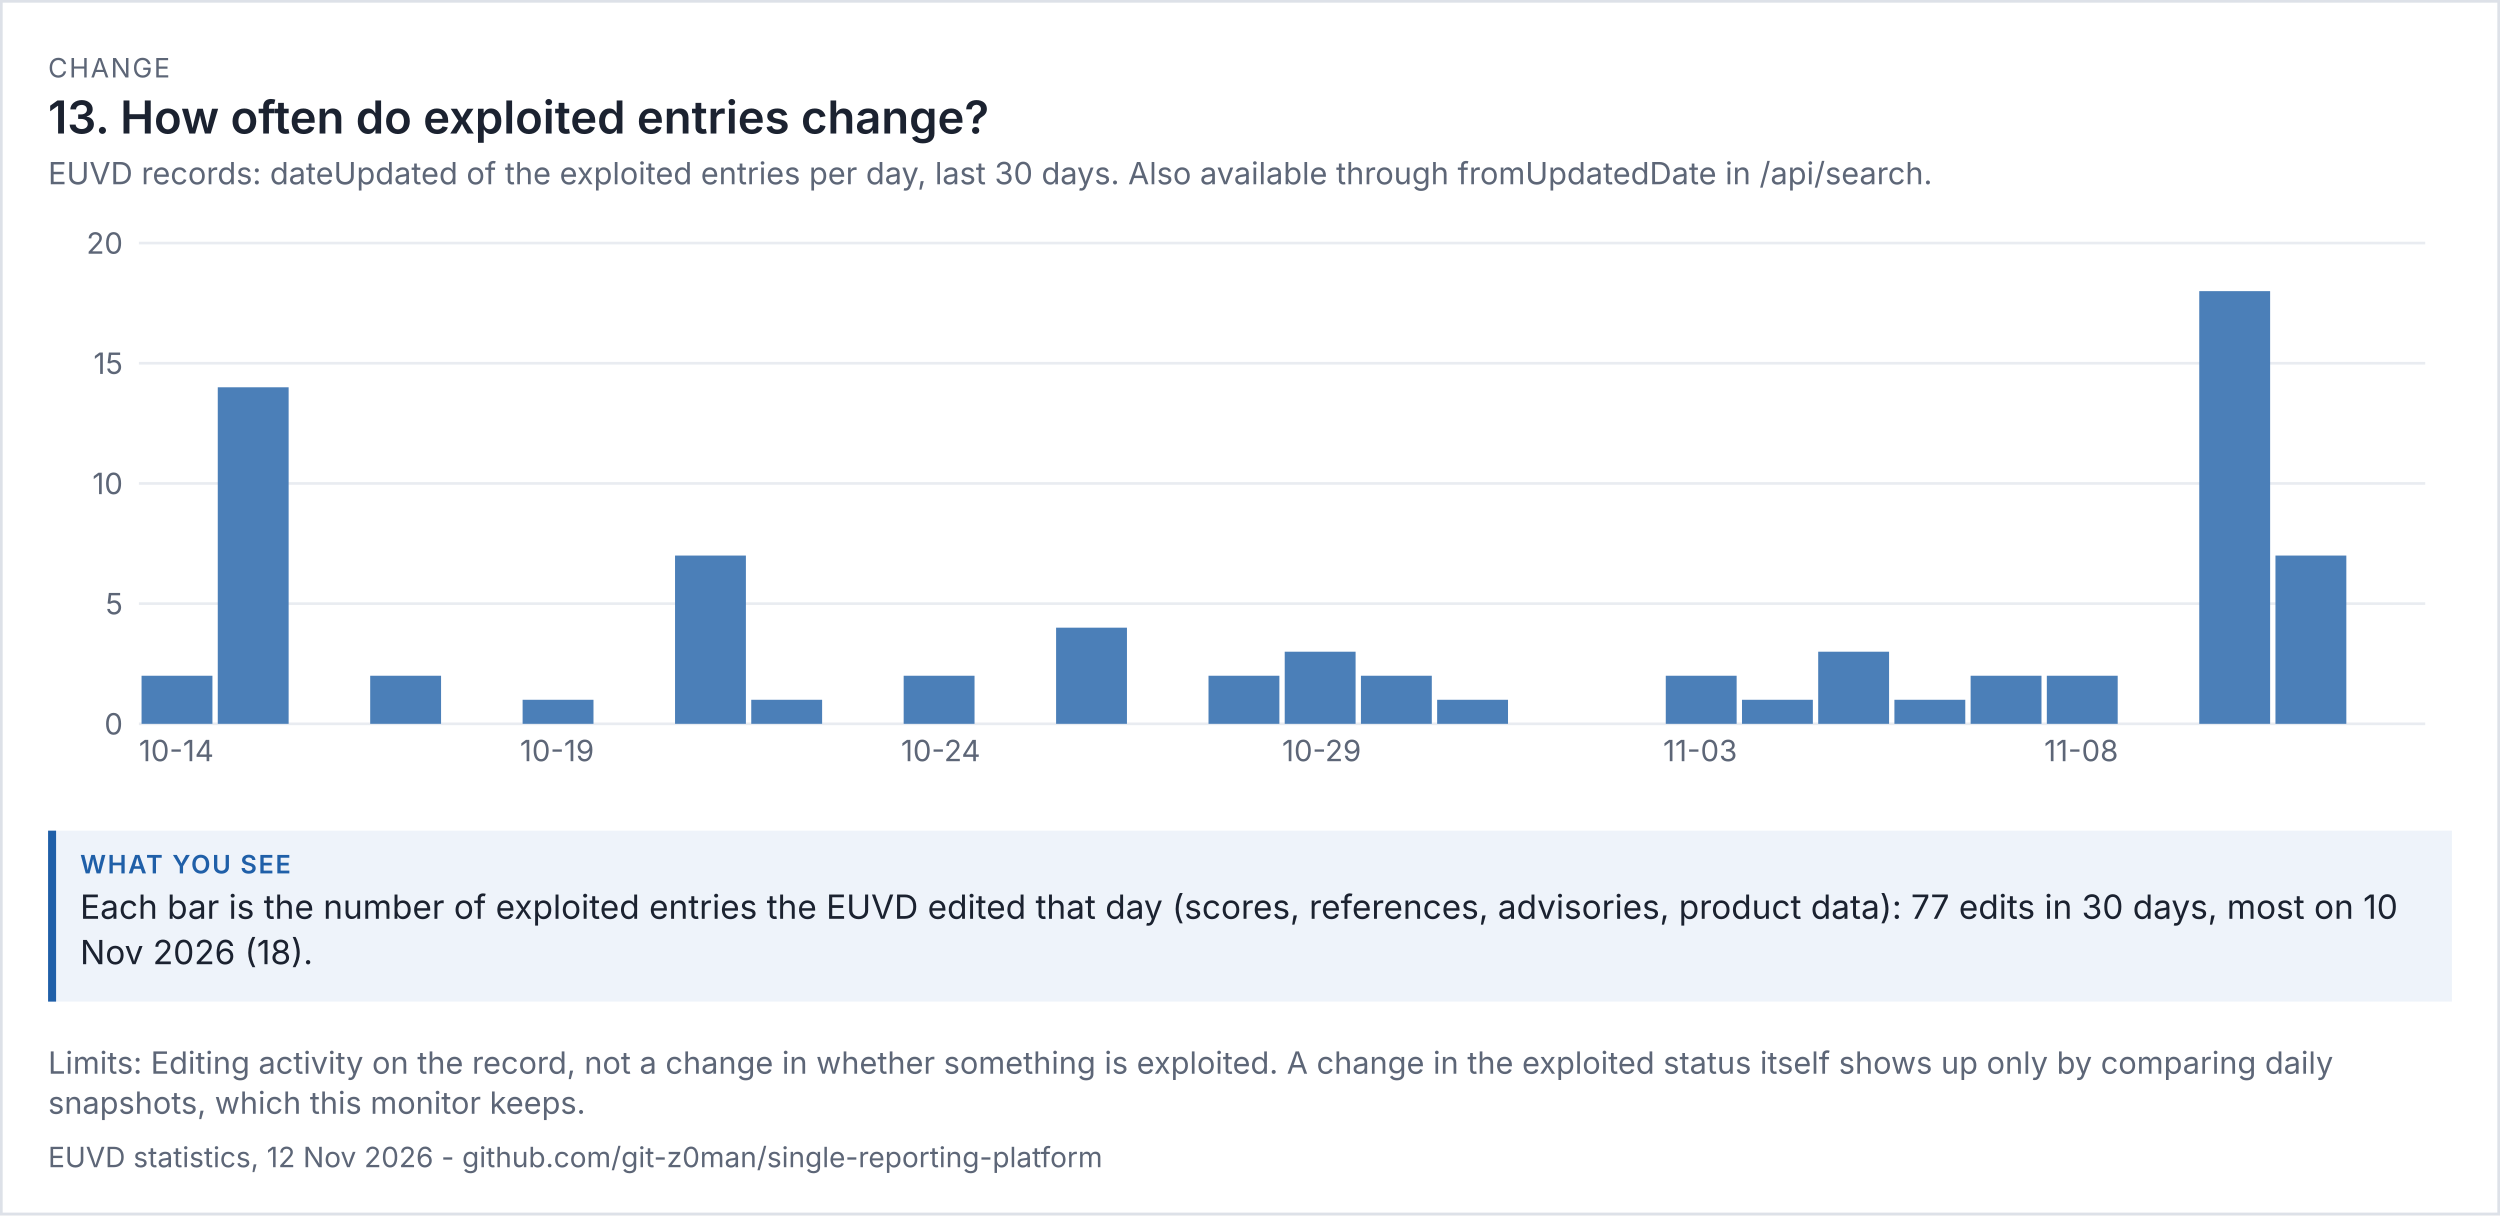
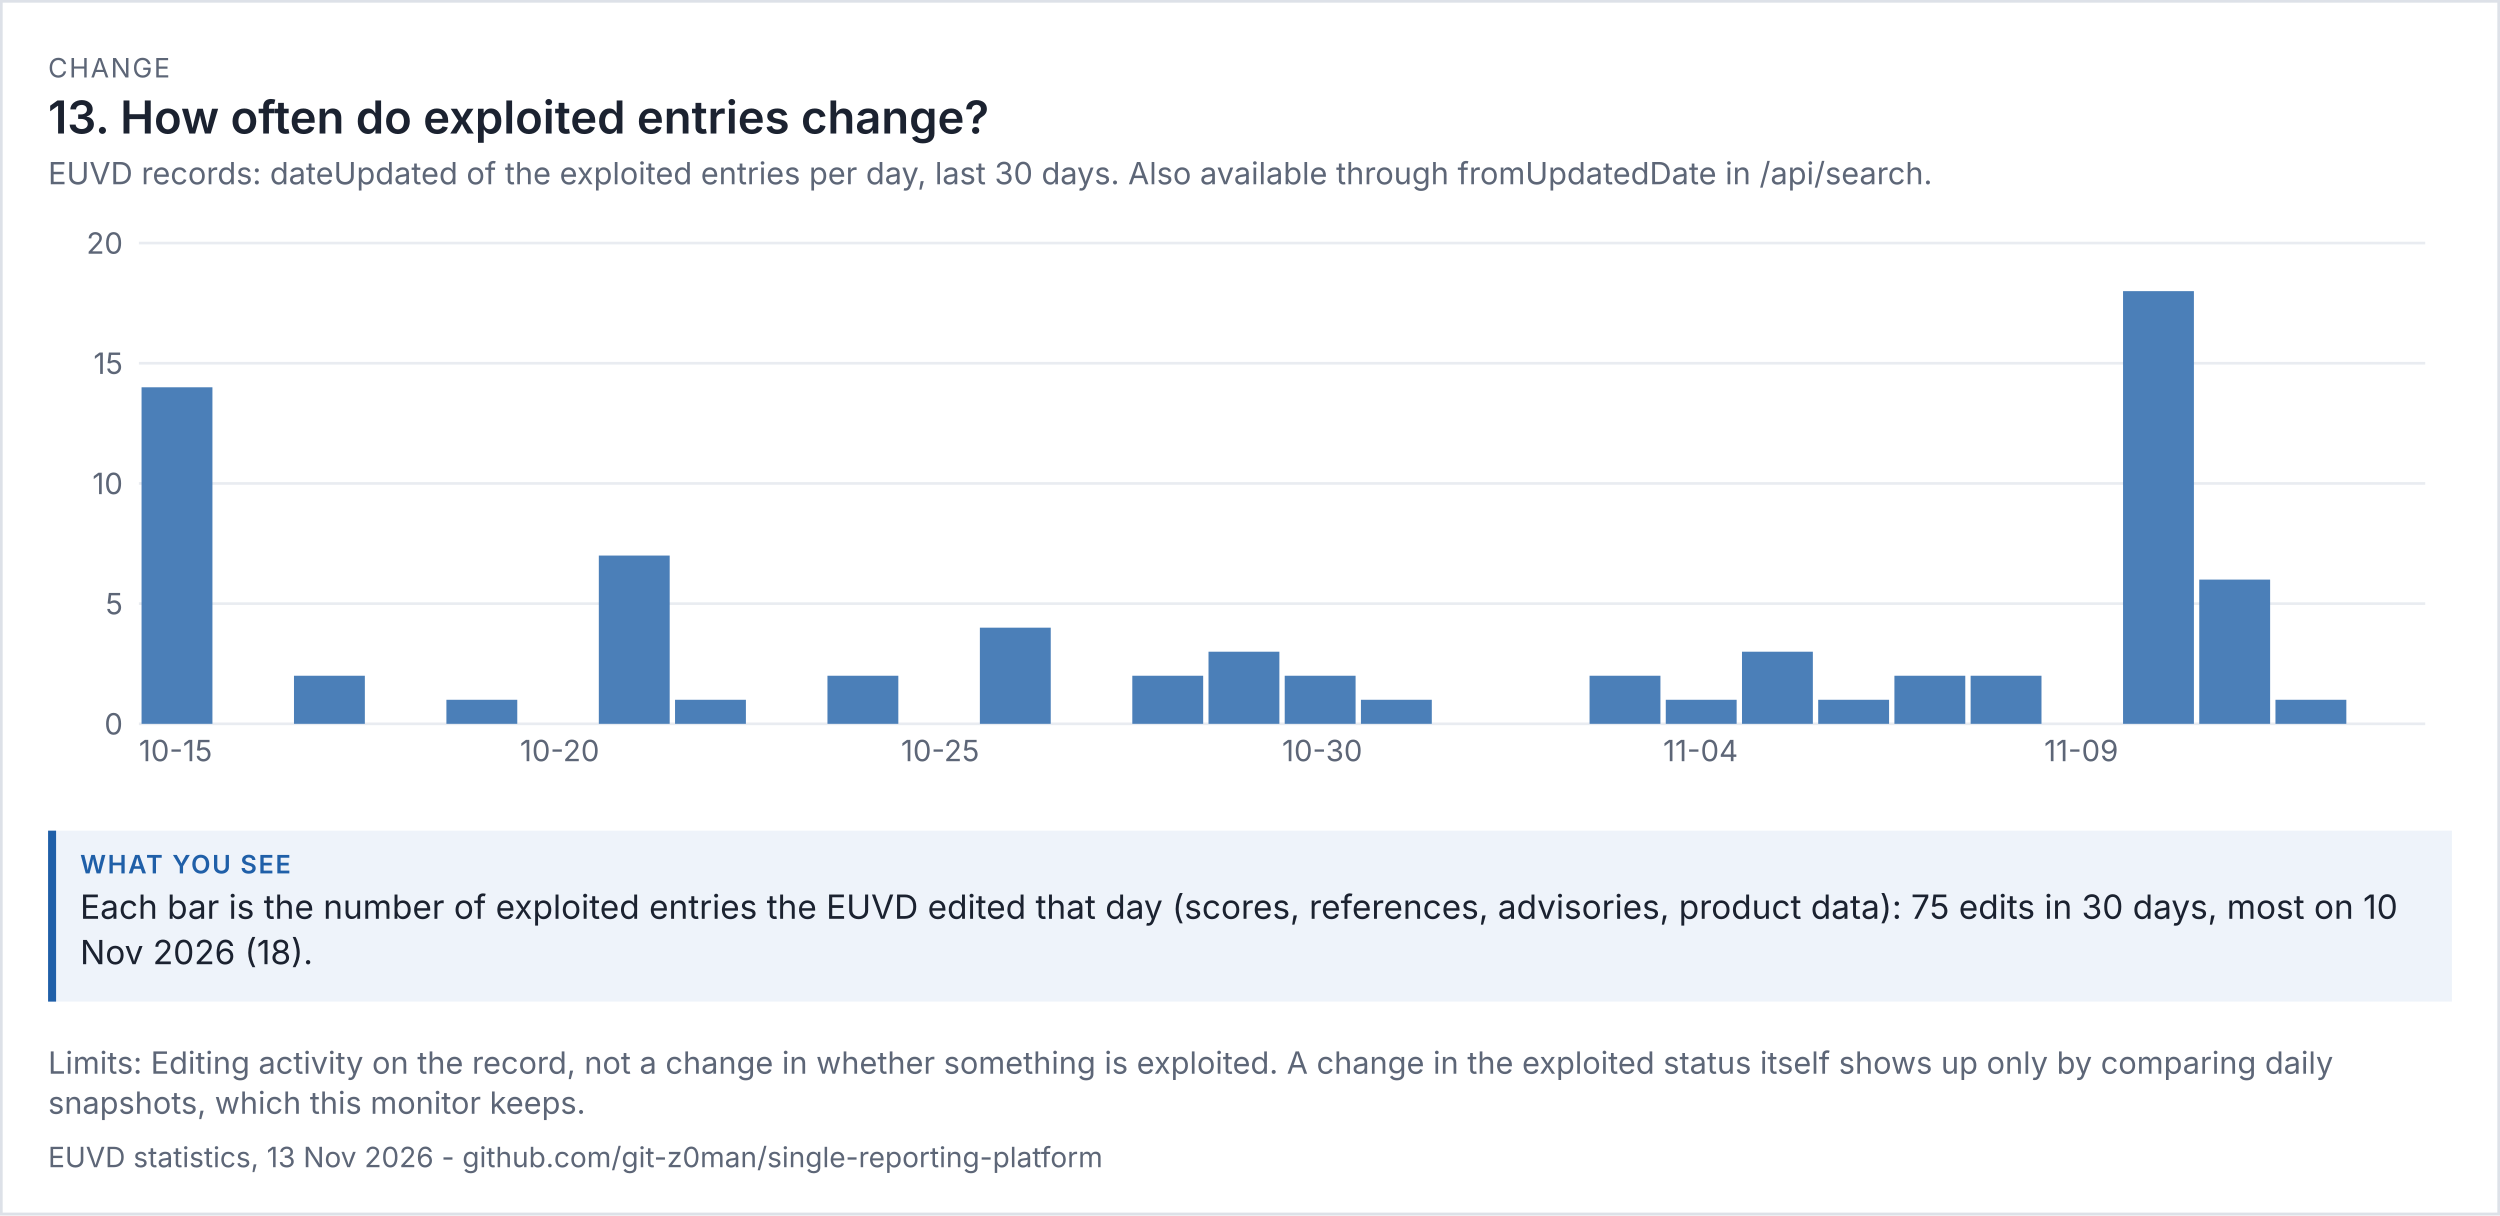
<svg xmlns="http://www.w3.org/2000/svg" viewBox="0 0 936 455" width="936" height="455" font-family="system-ui,-apple-system,'Segoe UI',sans-serif">
  <rect width="100%" height="100%" fill="#ffffff" />
  <rect x="0.5" y="0.5" width="935" height="454" fill="none" stroke="#dde1e8" />
  <text x="18" y="29" font-size="10" letter-spacing="0.6" fill="#5d6677">CHANGE</text>
  <text x="18" y="50" font-size="17" fill="#1b2230" font-weight="600">13. How often do exploited entries change?</text>
  <text x="18" y="69" font-size="11.5" fill="#5d6677">EUVD records: dateUpdated of the exploited entries per day, last 30 days. Also available through fromUpdatedDate in /api/search.</text>
  <g transform="translate(18,79) scale(1)" font-size="11">
    <svg viewBox="0 0 900 220" role="img" width="900" height="220">
      <g>
        <line x1="34" x2="890" y1="192" y2="192" stroke="rgb(233, 236, 241)" />
        <text x="28" y="196" text-anchor="end" fill="rgb(93, 102, 119)">0</text>
        <line x1="34" x2="890" y1="147" y2="147" stroke="rgb(233, 236, 241)" />
        <text x="28" y="151" text-anchor="end" fill="rgb(93, 102, 119)">5</text>
        <line x1="34" x2="890" y1="102" y2="102" stroke="rgb(233, 236, 241)" />
        <text x="28" y="106" text-anchor="end" fill="rgb(93, 102, 119)">10</text>
        <line x1="34" x2="890" y1="57" y2="57" stroke="rgb(233, 236, 241)" />
        <text x="28" y="61" text-anchor="end" fill="rgb(93, 102, 119)">15</text>
        <line x1="34" x2="890" y1="12" y2="12" stroke="rgb(233, 236, 241)" />
        <text x="28" y="16" text-anchor="end" fill="rgb(93, 102, 119)">20</text>
-         <rect x="35" y="174" width="26.533" height="18" fill="rgb(75, 127, 184)" />
-         <text x="34" y="206" fill="rgb(93, 102, 119)">10-14</text>
-         <rect x="63.533" y="66" width="26.533" height="126" fill="rgb(75, 127, 184)" />
-         <rect x="120.6" y="174" width="26.533" height="18" fill="rgb(75, 127, 184)" />
-         <rect x="177.667" y="183" width="26.533" height="9" fill="rgb(75, 127, 184)" />
-         <text x="176.667" y="206" fill="rgb(93, 102, 119)">10-19</text>
-         <rect x="234.733" y="129" width="26.533" height="63" fill="rgb(75, 127, 184)" />
-         <rect x="263.267" y="183" width="26.533" height="9" fill="rgb(75, 127, 184)" />
-         <rect x="320.333" y="174" width="26.533" height="18" fill="rgb(75, 127, 184)" />
-         <text x="319.333" y="206" fill="rgb(93, 102, 119)">10-24</text>
-         <rect x="377.4" y="156" width="26.533" height="36" fill="rgb(75, 127, 184)" />
-         <rect x="434.467" y="174" width="26.533" height="18" fill="rgb(75, 127, 184)" />
-         <rect x="463" y="165" width="26.533" height="27" fill="rgb(75, 127, 184)" />
-         <text x="462" y="206" fill="rgb(93, 102, 119)">10-29</text>
-         <rect x="491.533" y="174" width="26.533" height="18" fill="rgb(75, 127, 184)" />
-         <rect x="520.067" y="183" width="26.533" height="9" fill="rgb(75, 127, 184)" />
-         <rect x="605.667" y="174" width="26.533" height="18" fill="rgb(75, 127, 184)" />
-         <text x="604.667" y="206" fill="rgb(93, 102, 119)">11-03</text>
-         <rect x="634.2" y="183" width="26.533" height="9" fill="rgb(75, 127, 184)" />
-         <rect x="662.733" y="165" width="26.533" height="27" fill="rgb(75, 127, 184)" />
-         <rect x="691.267" y="183" width="26.533" height="9" fill="rgb(75, 127, 184)" />
+         <rect x="35" y="66" width="26.533" height="126" fill="rgb(75, 127, 184)" />
+         <text x="34" y="206" fill="rgb(93, 102, 119)">10-15</text>
+         <rect x="92.067" y="174" width="26.533" height="18" fill="rgb(75, 127, 184)" />
+         <rect x="149.133" y="183" width="26.533" height="9" fill="rgb(75, 127, 184)" />
+         <text x="176.667" y="206" fill="rgb(93, 102, 119)">10-20</text>
+         <rect x="206.2" y="129" width="26.533" height="63" fill="rgb(75, 127, 184)" />
+         <rect x="234.733" y="183" width="26.533" height="9" fill="rgb(75, 127, 184)" />
+         <rect x="291.8" y="174" width="26.533" height="18" fill="rgb(75, 127, 184)" />
+         <text x="319.333" y="206" fill="rgb(93, 102, 119)">10-25</text>
+         <rect x="348.867" y="156" width="26.533" height="36" fill="rgb(75, 127, 184)" />
+         <rect x="405.933" y="174" width="26.533" height="18" fill="rgb(75, 127, 184)" />
+         <rect x="434.467" y="165" width="26.533" height="27" fill="rgb(75, 127, 184)" />
+         <rect x="463" y="174" width="26.533" height="18" fill="rgb(75, 127, 184)" />
+         <text x="462" y="206" fill="rgb(93, 102, 119)">10-30</text>
+         <rect x="491.533" y="183" width="26.533" height="9" fill="rgb(75, 127, 184)" />
+         <rect x="577.133" y="174" width="26.533" height="18" fill="rgb(75, 127, 184)" />
+         <rect x="605.667" y="183" width="26.533" height="9" fill="rgb(75, 127, 184)" />
+         <text x="604.667" y="206" fill="rgb(93, 102, 119)">11-04</text>
+         <rect x="634.2" y="165" width="26.533" height="27" fill="rgb(75, 127, 184)" />
+         <rect x="662.733" y="183" width="26.533" height="9" fill="rgb(75, 127, 184)" />
+         <rect x="691.267" y="174" width="26.533" height="18" fill="rgb(75, 127, 184)" />
        <rect x="719.8" y="174" width="26.533" height="18" fill="rgb(75, 127, 184)" />
-         <rect x="748.333" y="174" width="26.533" height="18" fill="rgb(75, 127, 184)" />
-         <text x="747.333" y="206" fill="rgb(93, 102, 119)">11-08</text>
-         <rect x="805.4" y="30" width="26.533" height="162" fill="rgb(75, 127, 184)" />
-         <rect x="833.933" y="129" width="26.533" height="63" fill="rgb(75, 127, 184)" />
+         <text x="747.333" y="206" fill="rgb(93, 102, 119)">11-09</text>
+         <rect x="776.867" y="30" width="26.533" height="162" fill="rgb(75, 127, 184)" />
+         <rect x="805.4" y="138" width="26.533" height="54" fill="rgb(75, 127, 184)" />
+         <rect x="833.933" y="183" width="26.533" height="9" fill="rgb(75, 127, 184)" />
      </g>
    </svg>
  </g>
  <rect x="18" y="311" width="900" height="64" fill="#eef3fa" />
  <rect x="18" y="311" width="3" height="64" fill="#1f5fa8" />
  <text x="30" y="327" font-size="9.5" letter-spacing="0.6" font-weight="600" fill="#1f5fa8">WHAT YOU SEE</text>
-   <text x="30" y="344" font-size="12.5" fill="#1b2230">Each bar is the number of exploited entries the EUVD edited that day (scores, references, advisories, product data): 77 edits in 30 days, most on 10</text>
+   <text x="30" y="344" font-size="12.5" fill="#1b2230">Each bar is the number of exploited entries the EUVD edited that day (scores, references, advisories, product data): 75 edits in 30 days, most on 10</text>
  <text x="30" y="361" font-size="12.5" fill="#1b2230">Nov 2026 (18).</text>
  <text x="18" y="402" font-size="11.5" fill="#5d6677">Limits: Editing activity on the record, not a change in whether something is exploited. A change in the exploited status itself shows up only by comparing daily</text>
  <text x="18" y="417" font-size="11.5" fill="#5d6677">snapshots, which this monitor keeps.</text>
-   <text x="18" y="437" font-size="10.5" fill="#5d6677">EUVD statistics, 12 Nov 2026 - github.com/git-z0man/single-reporting-platform</text>
+   <text x="18" y="437" font-size="10.5" fill="#5d6677">EUVD statistics, 13 Nov 2026 - github.com/git-z0man/single-reporting-platform</text>
</svg>
